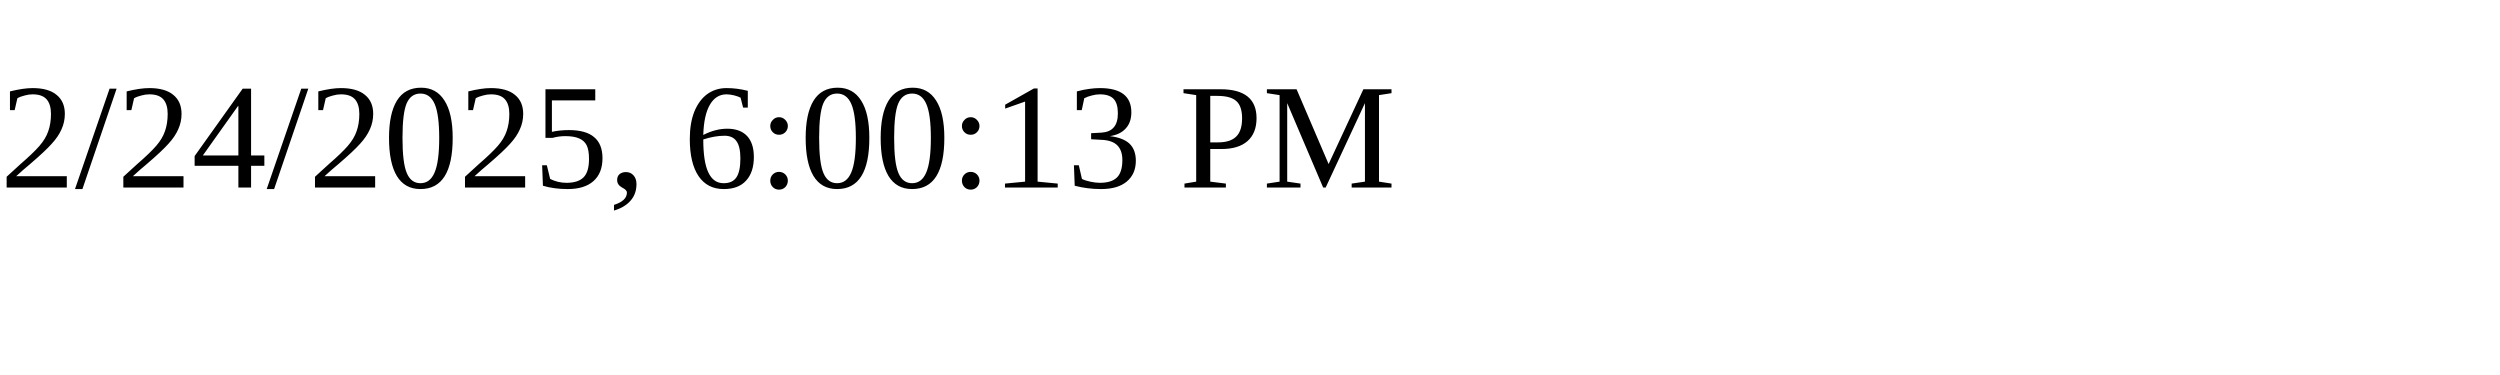
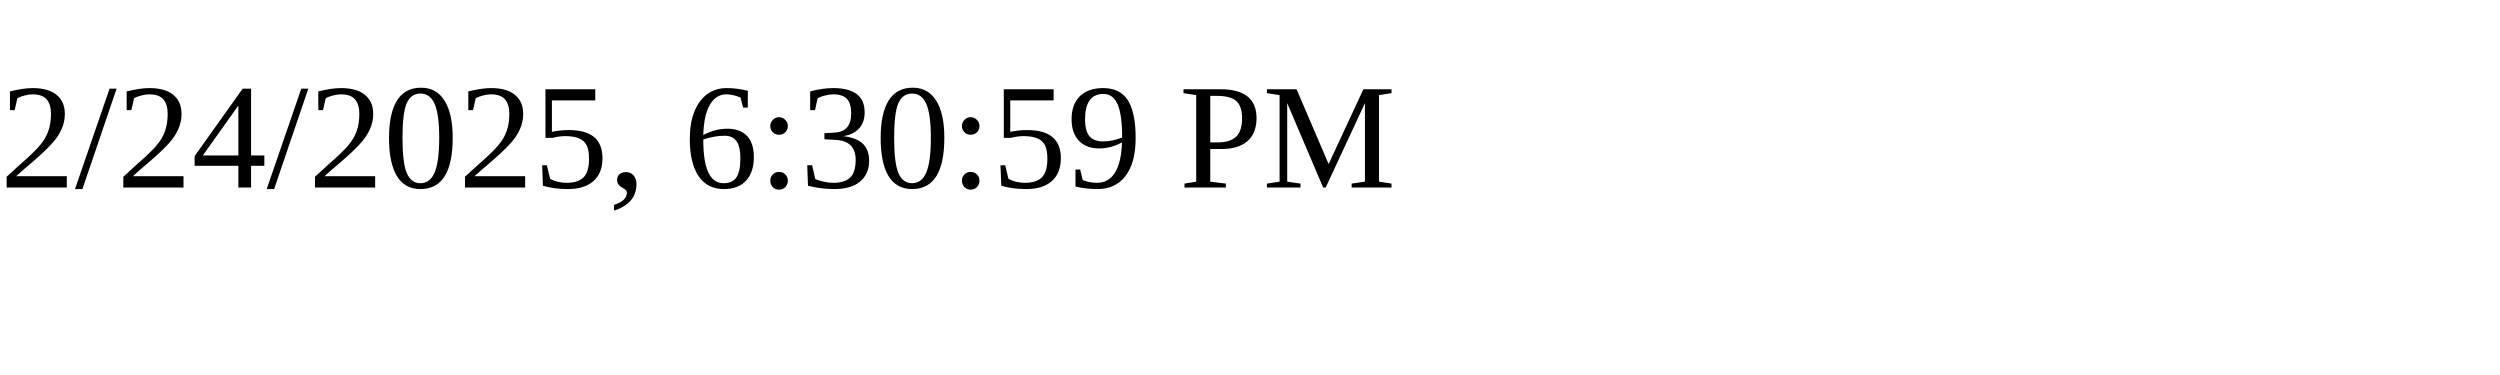
<svg xmlns="http://www.w3.org/2000/svg" height="30" width="200">
-   <text x="0" y="15">2/24/2025, 6:00:13 PM</text>
+   <text x="0" y="15">2/24/2025, 6:30:59 PM</text>
</svg>
